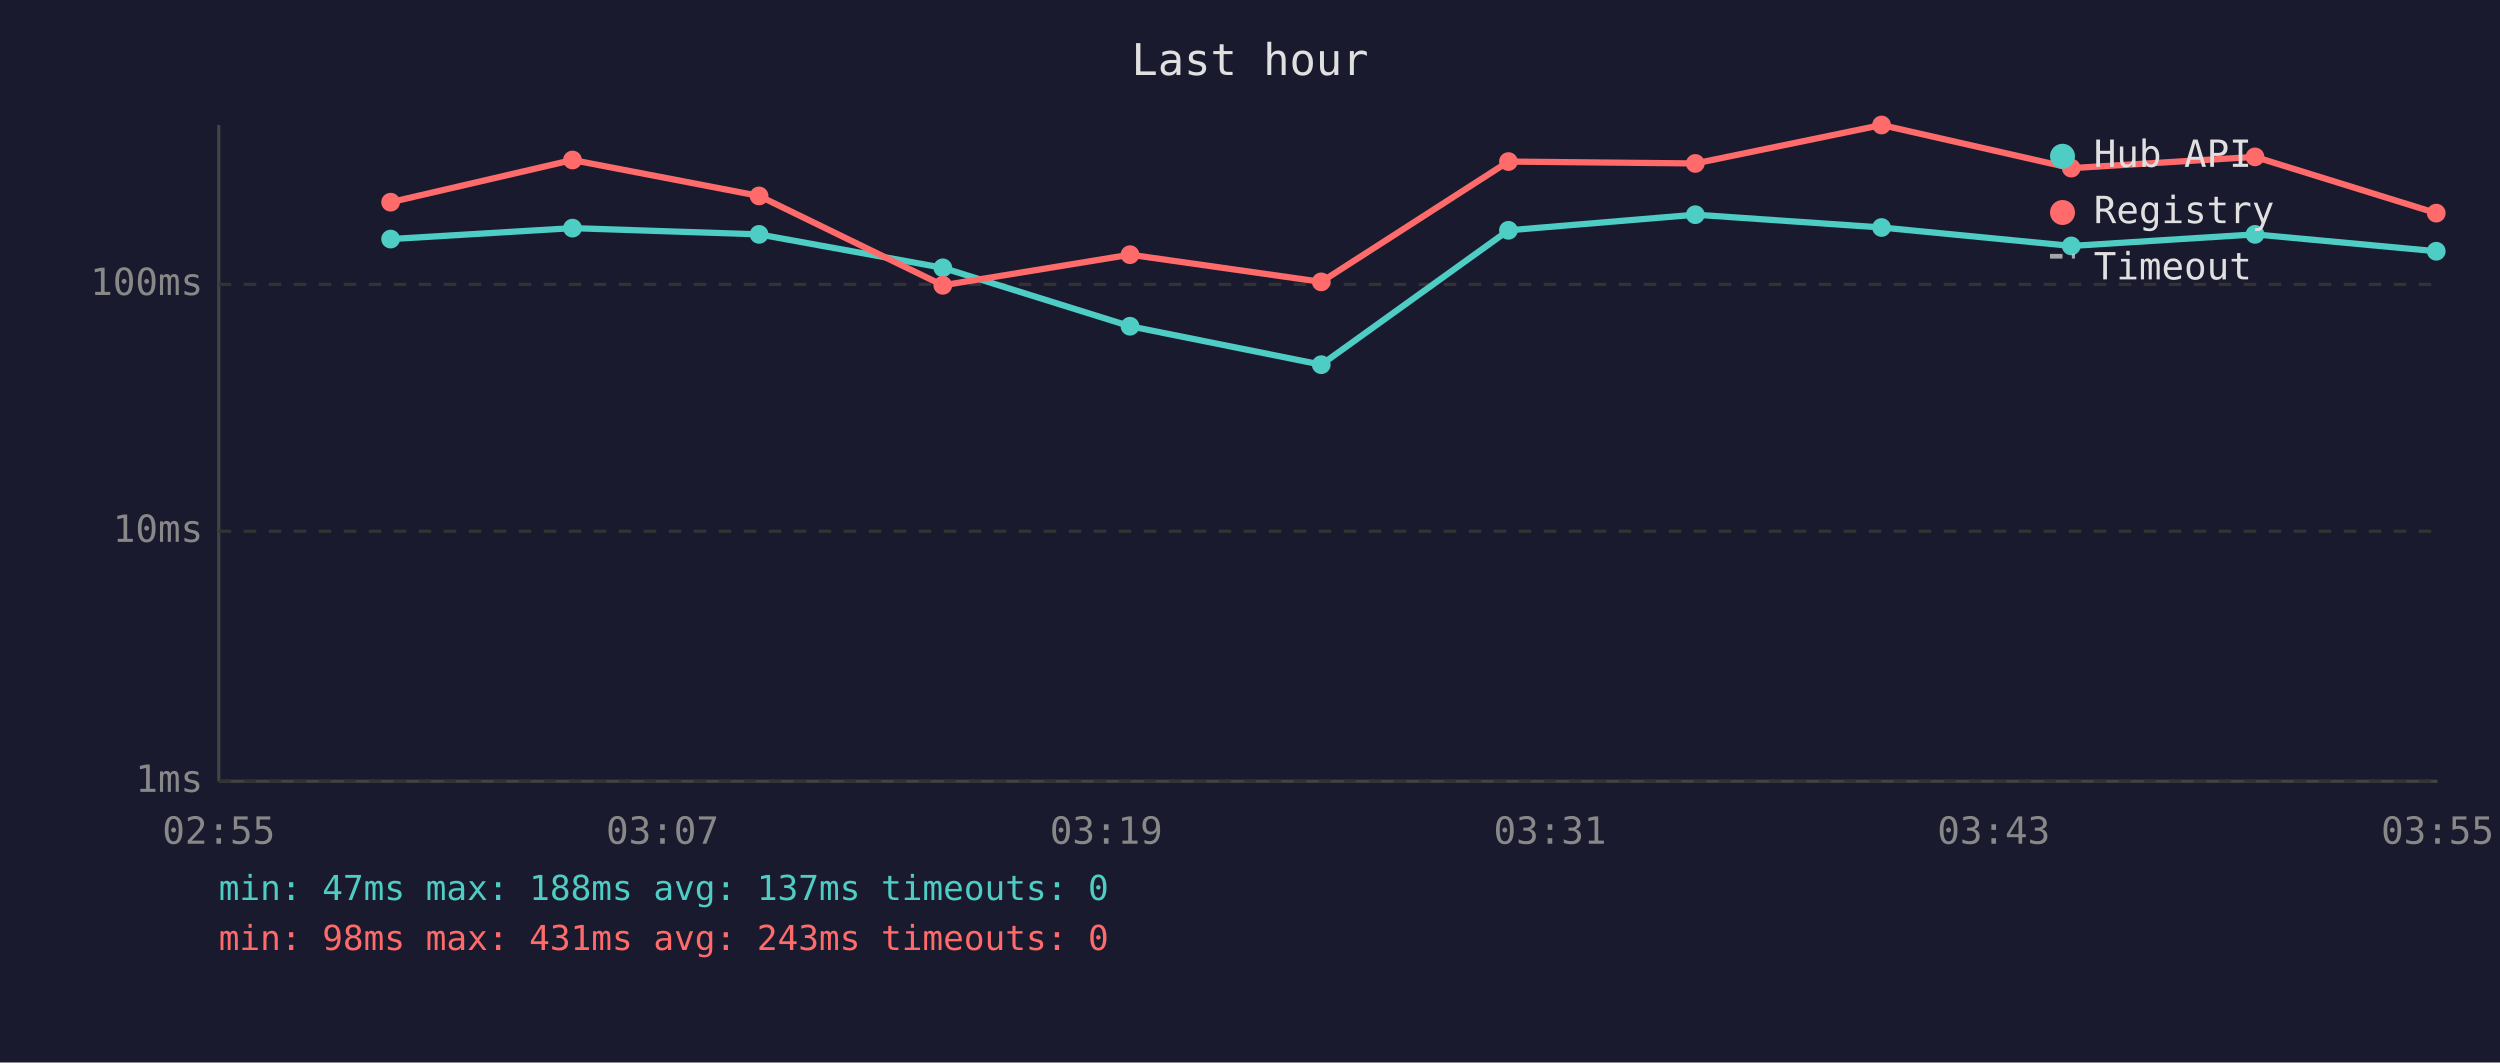
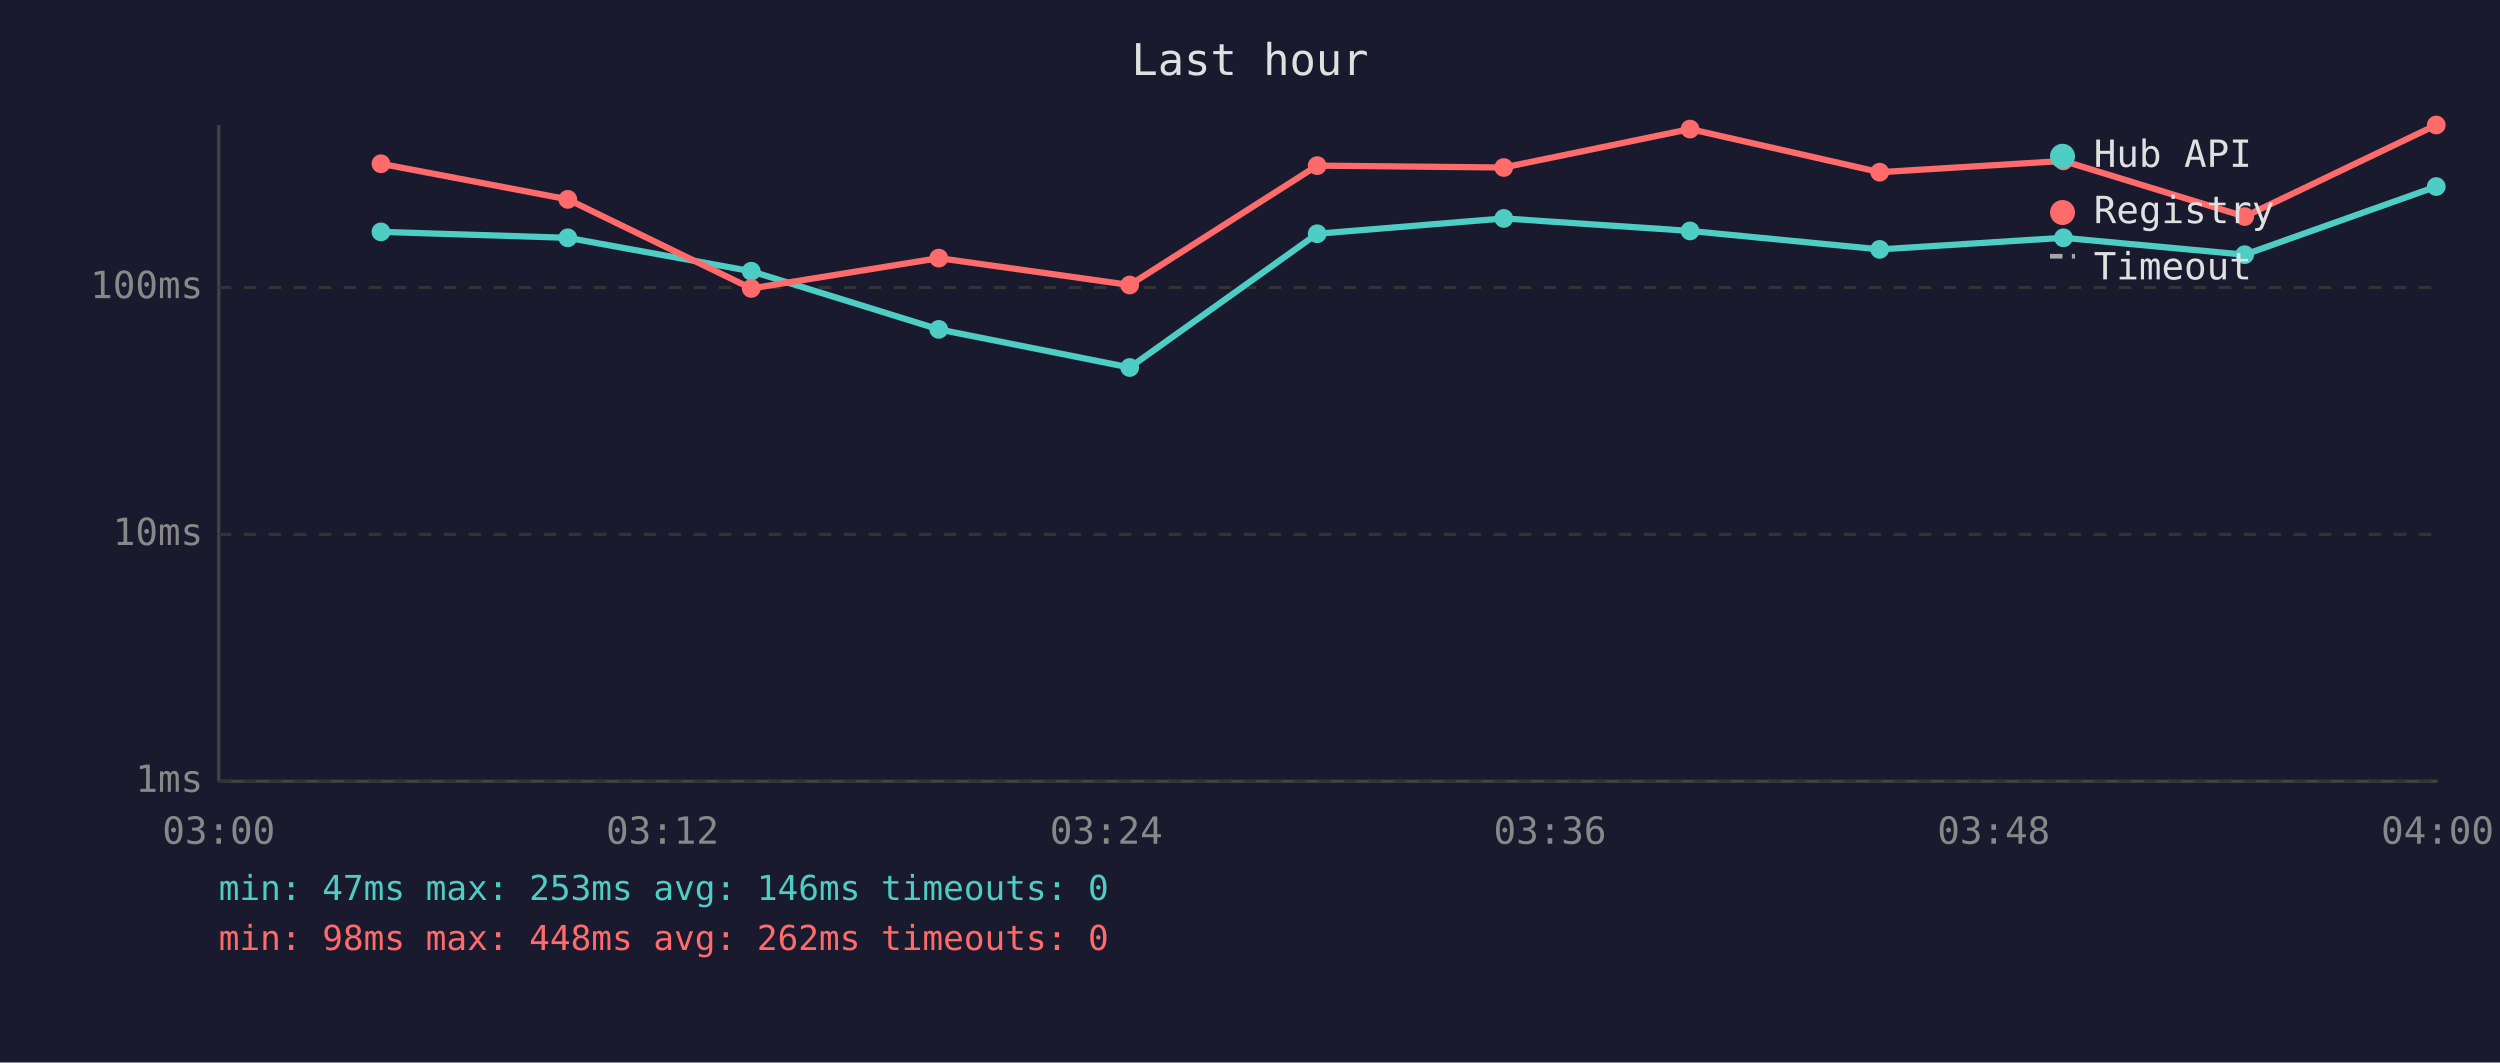
<svg xmlns="http://www.w3.org/2000/svg" viewBox="0 0 800 340" font-family="monospace" font-size="12">
  <rect width="800" height="340" fill="#1a1a2e" />
  <text x="400" y="24" fill="#e0e0e0" font-size="14" text-anchor="middle">Last hour</text>
  <line x1="70" y1="40" x2="70" y2="250" stroke="#444" stroke-width="1" />
  <line x1="70" y1="250" x2="780" y2="250" stroke="#444" stroke-width="1" />
  <line x1="70" y1="250" x2="780" y2="250" stroke="#333" stroke-width="1" stroke-dasharray="4" />
  <text x="65" y="250" fill="#888" text-anchor="end" dominant-baseline="middle">1ms</text>
-   <line x1="70" y1="170" x2="780" y2="170" stroke="#333" stroke-width="1" stroke-dasharray="4" />
-   <text x="65" y="170" fill="#888" text-anchor="end" dominant-baseline="middle">10ms</text>
-   <line x1="70" y1="91" x2="780" y2="91" stroke="#333" stroke-width="1" stroke-dasharray="4" />
-   <text x="65" y="91" fill="#888" text-anchor="end" dominant-baseline="middle">100ms</text>
-   <text x="70" y="270" fill="#888" text-anchor="middle">02:55</text>
-   <text x="212" y="270" fill="#888" text-anchor="middle">03:07</text>
-   <text x="354" y="270" fill="#888" text-anchor="middle">03:19</text>
-   <text x="496" y="270" fill="#888" text-anchor="middle">03:31</text>
-   <text x="638" y="270" fill="#888" text-anchor="middle">03:43</text>
-   <text x="780" y="270" fill="#888" text-anchor="middle">03:55</text>
-   <polyline points="125.0,76.5 183.2,73.0 242.9,75.0 301.7,85.7 361.6,104.4 422.8,116.7 482.7,73.7 542.5,68.7 602.1,72.8 662.8,78.7 721.6,75.0 779.6,80.4" fill="none" stroke="#4ecdc4" stroke-width="2" opacity="1" />
-   <circle cx="125.0" cy="76.5" r="3" fill="#4ecdc4" />
-   <circle cx="183.2" cy="73.0" r="3" fill="#4ecdc4" />
-   <circle cx="242.9" cy="75.0" r="3" fill="#4ecdc4" />
-   <circle cx="301.7" cy="85.7" r="3" fill="#4ecdc4" />
-   <circle cx="361.6" cy="104.4" r="3" fill="#4ecdc4" />
-   <circle cx="422.8" cy="116.7" r="3" fill="#4ecdc4" />
-   <circle cx="482.7" cy="73.7" r="3" fill="#4ecdc4" />
-   <circle cx="542.5" cy="68.7" r="3" fill="#4ecdc4" />
-   <circle cx="602.1" cy="72.8" r="3" fill="#4ecdc4" />
-   <circle cx="662.8" cy="78.7" r="3" fill="#4ecdc4" />
-   <circle cx="721.6" cy="75.0" r="3" fill="#4ecdc4" />
-   <circle cx="779.6" cy="80.4" r="3" fill="#4ecdc4" />
-   <polyline points="125.0,64.7 183.2,51.2 242.9,62.7 301.7,91.3 361.6,81.5 422.8,90.2 482.7,51.7 542.5,52.3 602.1,40.0 662.8,53.8 721.6,50.2 779.6,68.2" fill="none" stroke="#ff6b6b" stroke-width="2" opacity="1" />
-   <circle cx="125.0" cy="64.7" r="3" fill="#ff6b6b" />
-   <circle cx="183.2" cy="51.2" r="3" fill="#ff6b6b" />
-   <circle cx="242.9" cy="62.7" r="3" fill="#ff6b6b" />
-   <circle cx="301.7" cy="91.3" r="3" fill="#ff6b6b" />
-   <circle cx="361.6" cy="81.5" r="3" fill="#ff6b6b" />
-   <circle cx="422.8" cy="90.2" r="3" fill="#ff6b6b" />
-   <circle cx="482.7" cy="51.7" r="3" fill="#ff6b6b" />
-   <circle cx="542.5" cy="52.3" r="3" fill="#ff6b6b" />
-   <circle cx="602.1" cy="40.0" r="3" fill="#ff6b6b" />
-   <circle cx="662.8" cy="53.8" r="3" fill="#ff6b6b" />
-   <circle cx="721.6" cy="50.2" r="3" fill="#ff6b6b" />
-   <circle cx="779.6" cy="68.2" r="3" fill="#ff6b6b" />
+   <line x1="70" y1="171" x2="780" y2="171" stroke="#333" stroke-width="1" stroke-dasharray="4" />
+   <text x="65" y="171" fill="#888" text-anchor="end" dominant-baseline="middle">10ms</text>
+   <line x1="70" y1="92" x2="780" y2="92" stroke="#333" stroke-width="1" stroke-dasharray="4" />
+   <text x="65" y="92" fill="#888" text-anchor="end" dominant-baseline="middle">100ms</text>
+   <text x="70" y="270" fill="#888" text-anchor="middle">03:00</text>
+   <text x="212" y="270" fill="#888" text-anchor="middle">03:12</text>
+   <text x="354" y="270" fill="#888" text-anchor="middle">03:24</text>
+   <text x="496" y="270" fill="#888" text-anchor="middle">03:36</text>
+   <text x="638" y="270" fill="#888" text-anchor="middle">03:48</text>
+   <text x="780" y="270" fill="#888" text-anchor="middle">04:00</text>
+   <polyline points="121.9,74.2 181.7,76.1 240.4,86.8 300.4,105.4 361.5,117.6 421.5,74.8 481.2,69.9 540.8,73.9 601.5,79.8 660.3,76.1 718.3,81.5 779.6,59.7" fill="none" stroke="#4ecdc4" stroke-width="2" opacity="1" />
+   <circle cx="121.9" cy="74.2" r="3" fill="#4ecdc4" />
+   <circle cx="181.7" cy="76.1" r="3" fill="#4ecdc4" />
+   <circle cx="240.4" cy="86.8" r="3" fill="#4ecdc4" />
+   <circle cx="300.4" cy="105.4" r="3" fill="#4ecdc4" />
+   <circle cx="361.5" cy="117.6" r="3" fill="#4ecdc4" />
+   <circle cx="421.5" cy="74.8" r="3" fill="#4ecdc4" />
+   <circle cx="481.2" cy="69.9" r="3" fill="#4ecdc4" />
+   <circle cx="540.8" cy="73.9" r="3" fill="#4ecdc4" />
+   <circle cx="601.5" cy="79.8" r="3" fill="#4ecdc4" />
+   <circle cx="660.3" cy="76.1" r="3" fill="#4ecdc4" />
+   <circle cx="718.3" cy="81.5" r="3" fill="#4ecdc4" />
+   <circle cx="779.6" cy="59.7" r="3" fill="#4ecdc4" />
+   <polyline points="121.9,52.4 181.7,63.8 240.4,92.3 300.4,82.6 361.5,91.2 421.5,53.0 481.2,53.6 540.8,41.3 601.5,55.1 660.3,51.5 718.3,69.3 779.6,40.0" fill="none" stroke="#ff6b6b" stroke-width="2" opacity="1" />
+   <circle cx="121.9" cy="52.4" r="3" fill="#ff6b6b" />
+   <circle cx="181.7" cy="63.8" r="3" fill="#ff6b6b" />
+   <circle cx="240.4" cy="92.3" r="3" fill="#ff6b6b" />
+   <circle cx="300.4" cy="82.6" r="3" fill="#ff6b6b" />
+   <circle cx="361.5" cy="91.2" r="3" fill="#ff6b6b" />
+   <circle cx="421.5" cy="53.0" r="3" fill="#ff6b6b" />
+   <circle cx="481.2" cy="53.6" r="3" fill="#ff6b6b" />
+   <circle cx="540.8" cy="41.3" r="3" fill="#ff6b6b" />
+   <circle cx="601.5" cy="55.1" r="3" fill="#ff6b6b" />
+   <circle cx="660.3" cy="51.5" r="3" fill="#ff6b6b" />
+   <circle cx="718.3" cy="69.3" r="3" fill="#ff6b6b" />
+   <circle cx="779.6" cy="40.0" r="3" fill="#ff6b6b" />
  <circle cx="660" cy="50" r="4" fill="#4ecdc4" />
  <text x="670" y="50" fill="#e0e0e0" dominant-baseline="middle">Hub API</text>
  <circle cx="660" cy="68" r="4" fill="#ff6b6b" />
  <text x="670" y="68" fill="#e0e0e0" dominant-baseline="middle">Registry</text>
  <line x1="656" y1="82" x2="664" y2="82" stroke="#e0e0e0" stroke-width="1.5" stroke-dasharray="4,3" opacity="0.7" />
  <text x="670" y="86" fill="#e0e0e0" dominant-baseline="middle">Timeout</text>
-   <text x="70" y="288" fill="#4ecdc4" font-size="11">min: 47ms  max: 188ms  avg: 137ms  timeouts: 0</text>
-   <text x="70" y="304" fill="#ff6b6b" font-size="11">min: 98ms  max: 431ms  avg: 243ms  timeouts: 0</text>
+   <text x="70" y="288" fill="#4ecdc4" font-size="11">min: 47ms  max: 253ms  avg: 146ms  timeouts: 0</text>
+   <text x="70" y="304" fill="#ff6b6b" font-size="11">min: 98ms  max: 448ms  avg: 262ms  timeouts: 0</text>
</svg>
